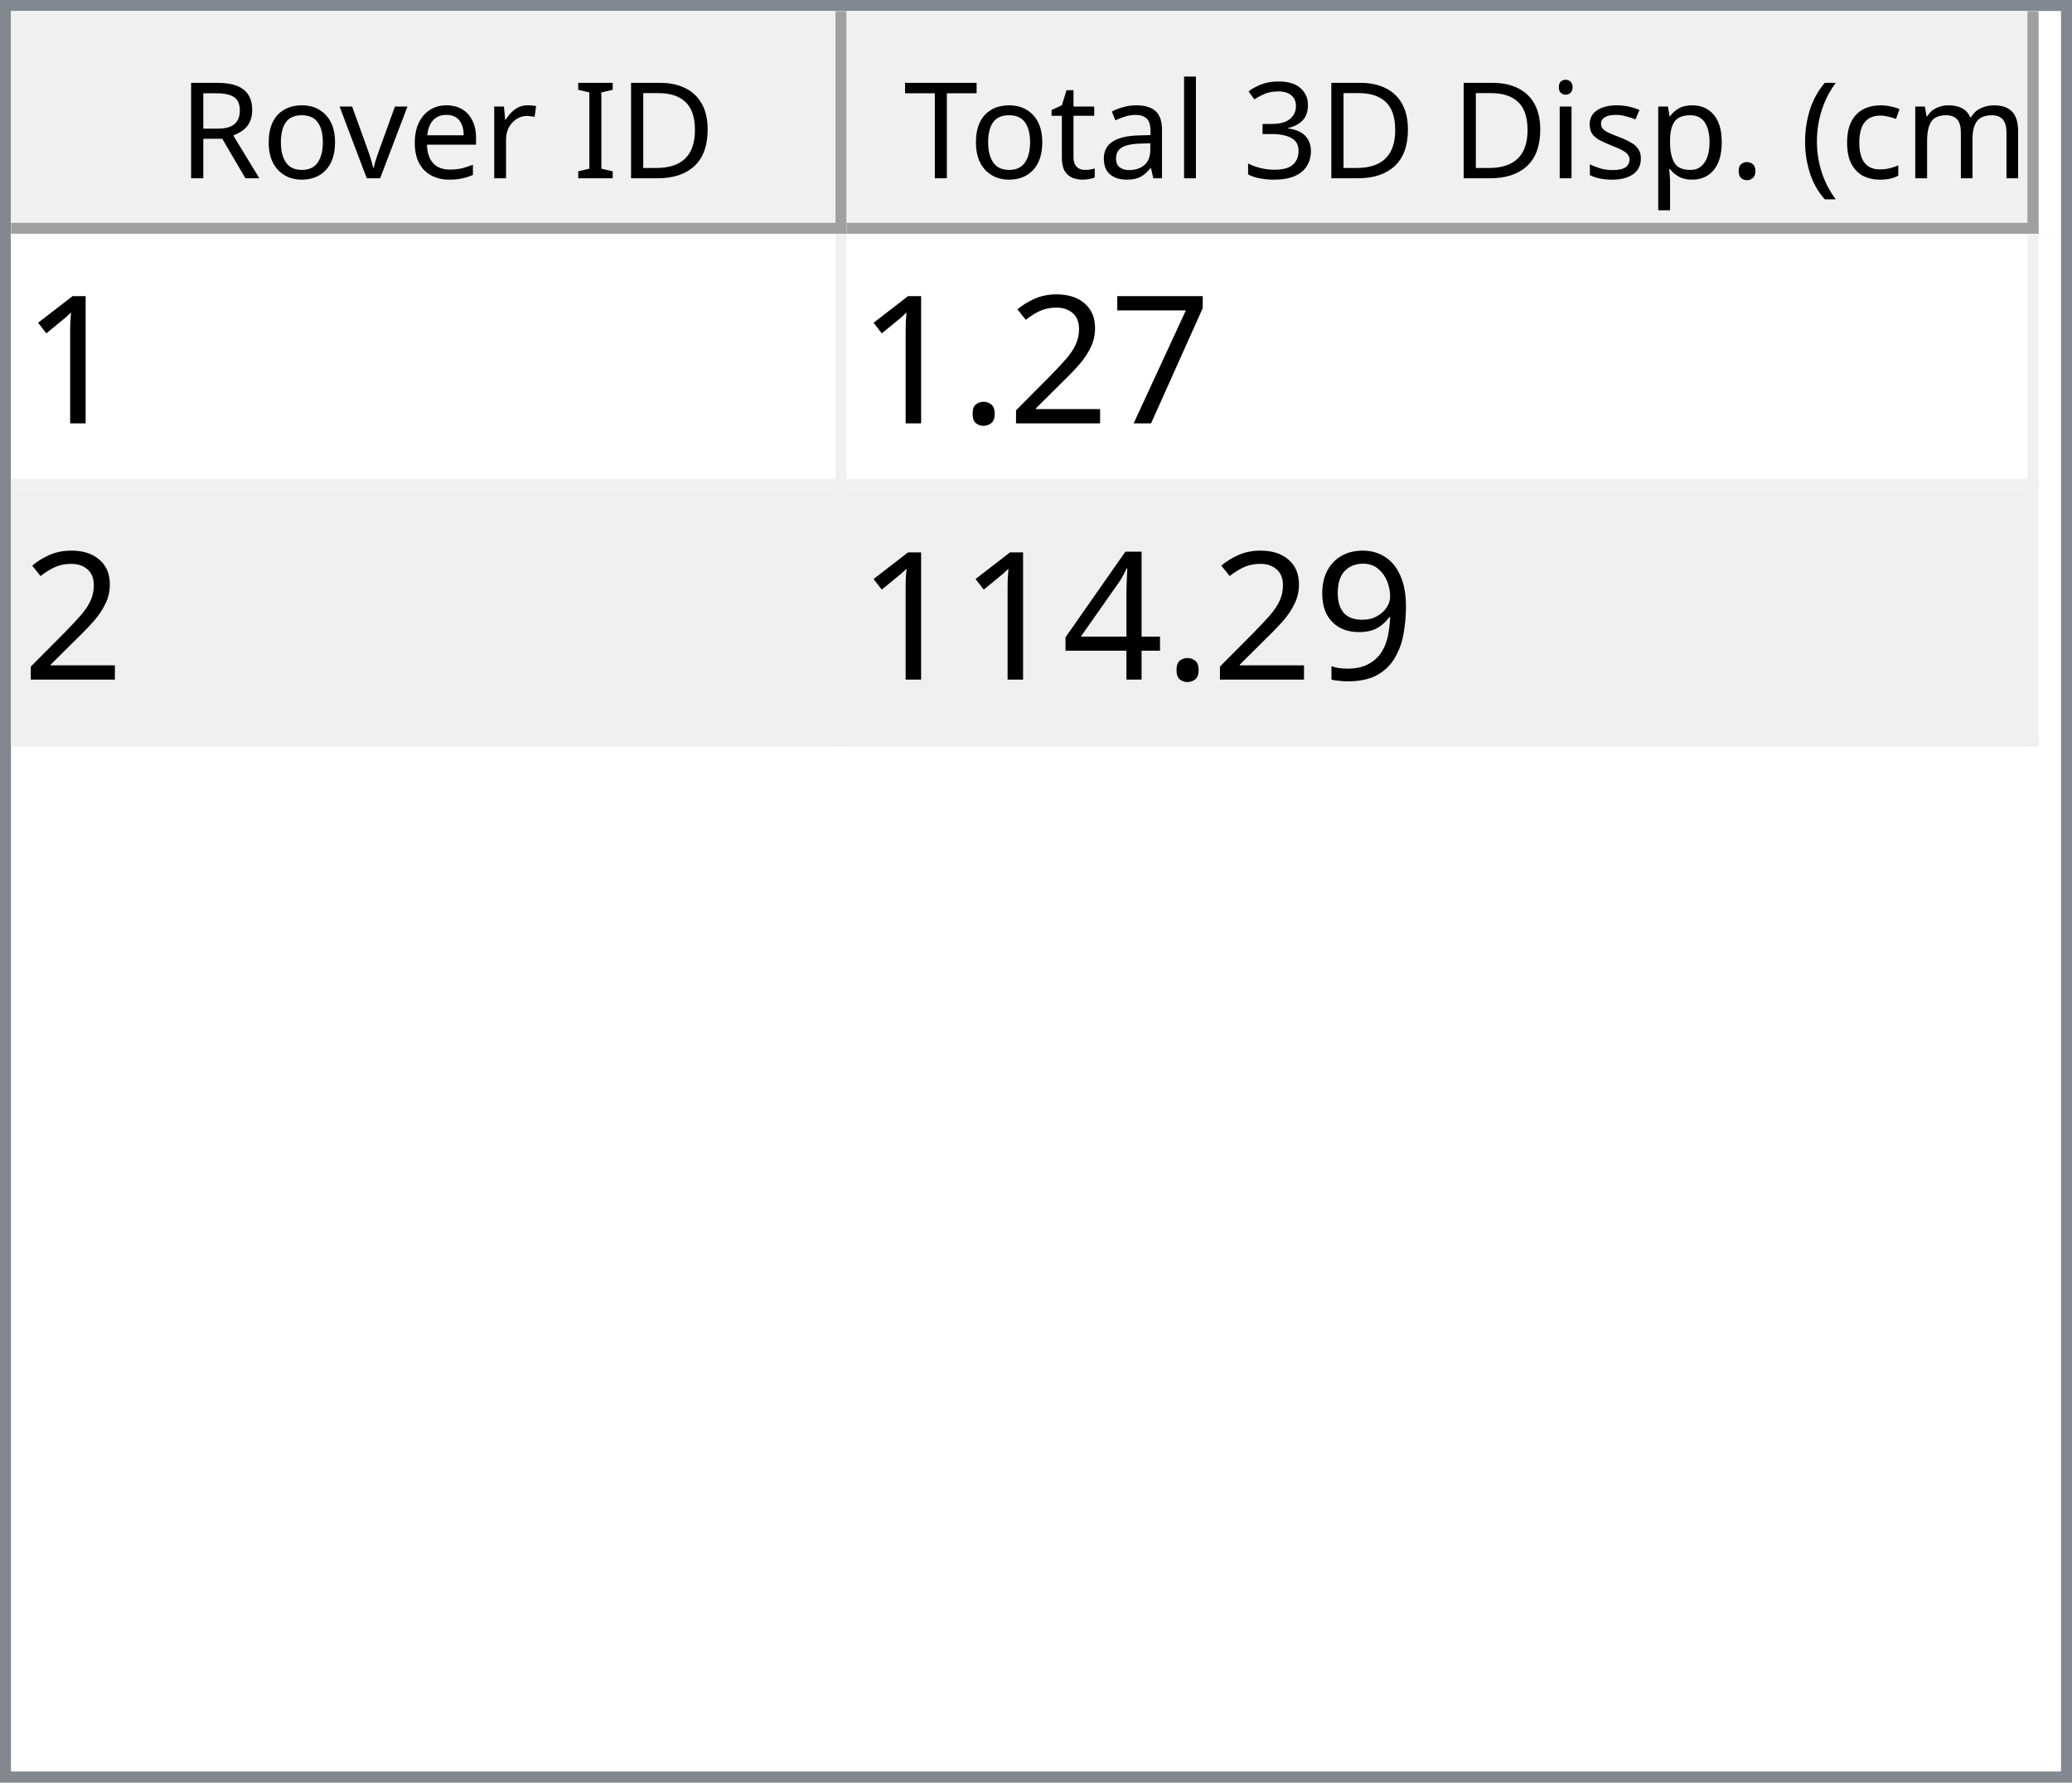
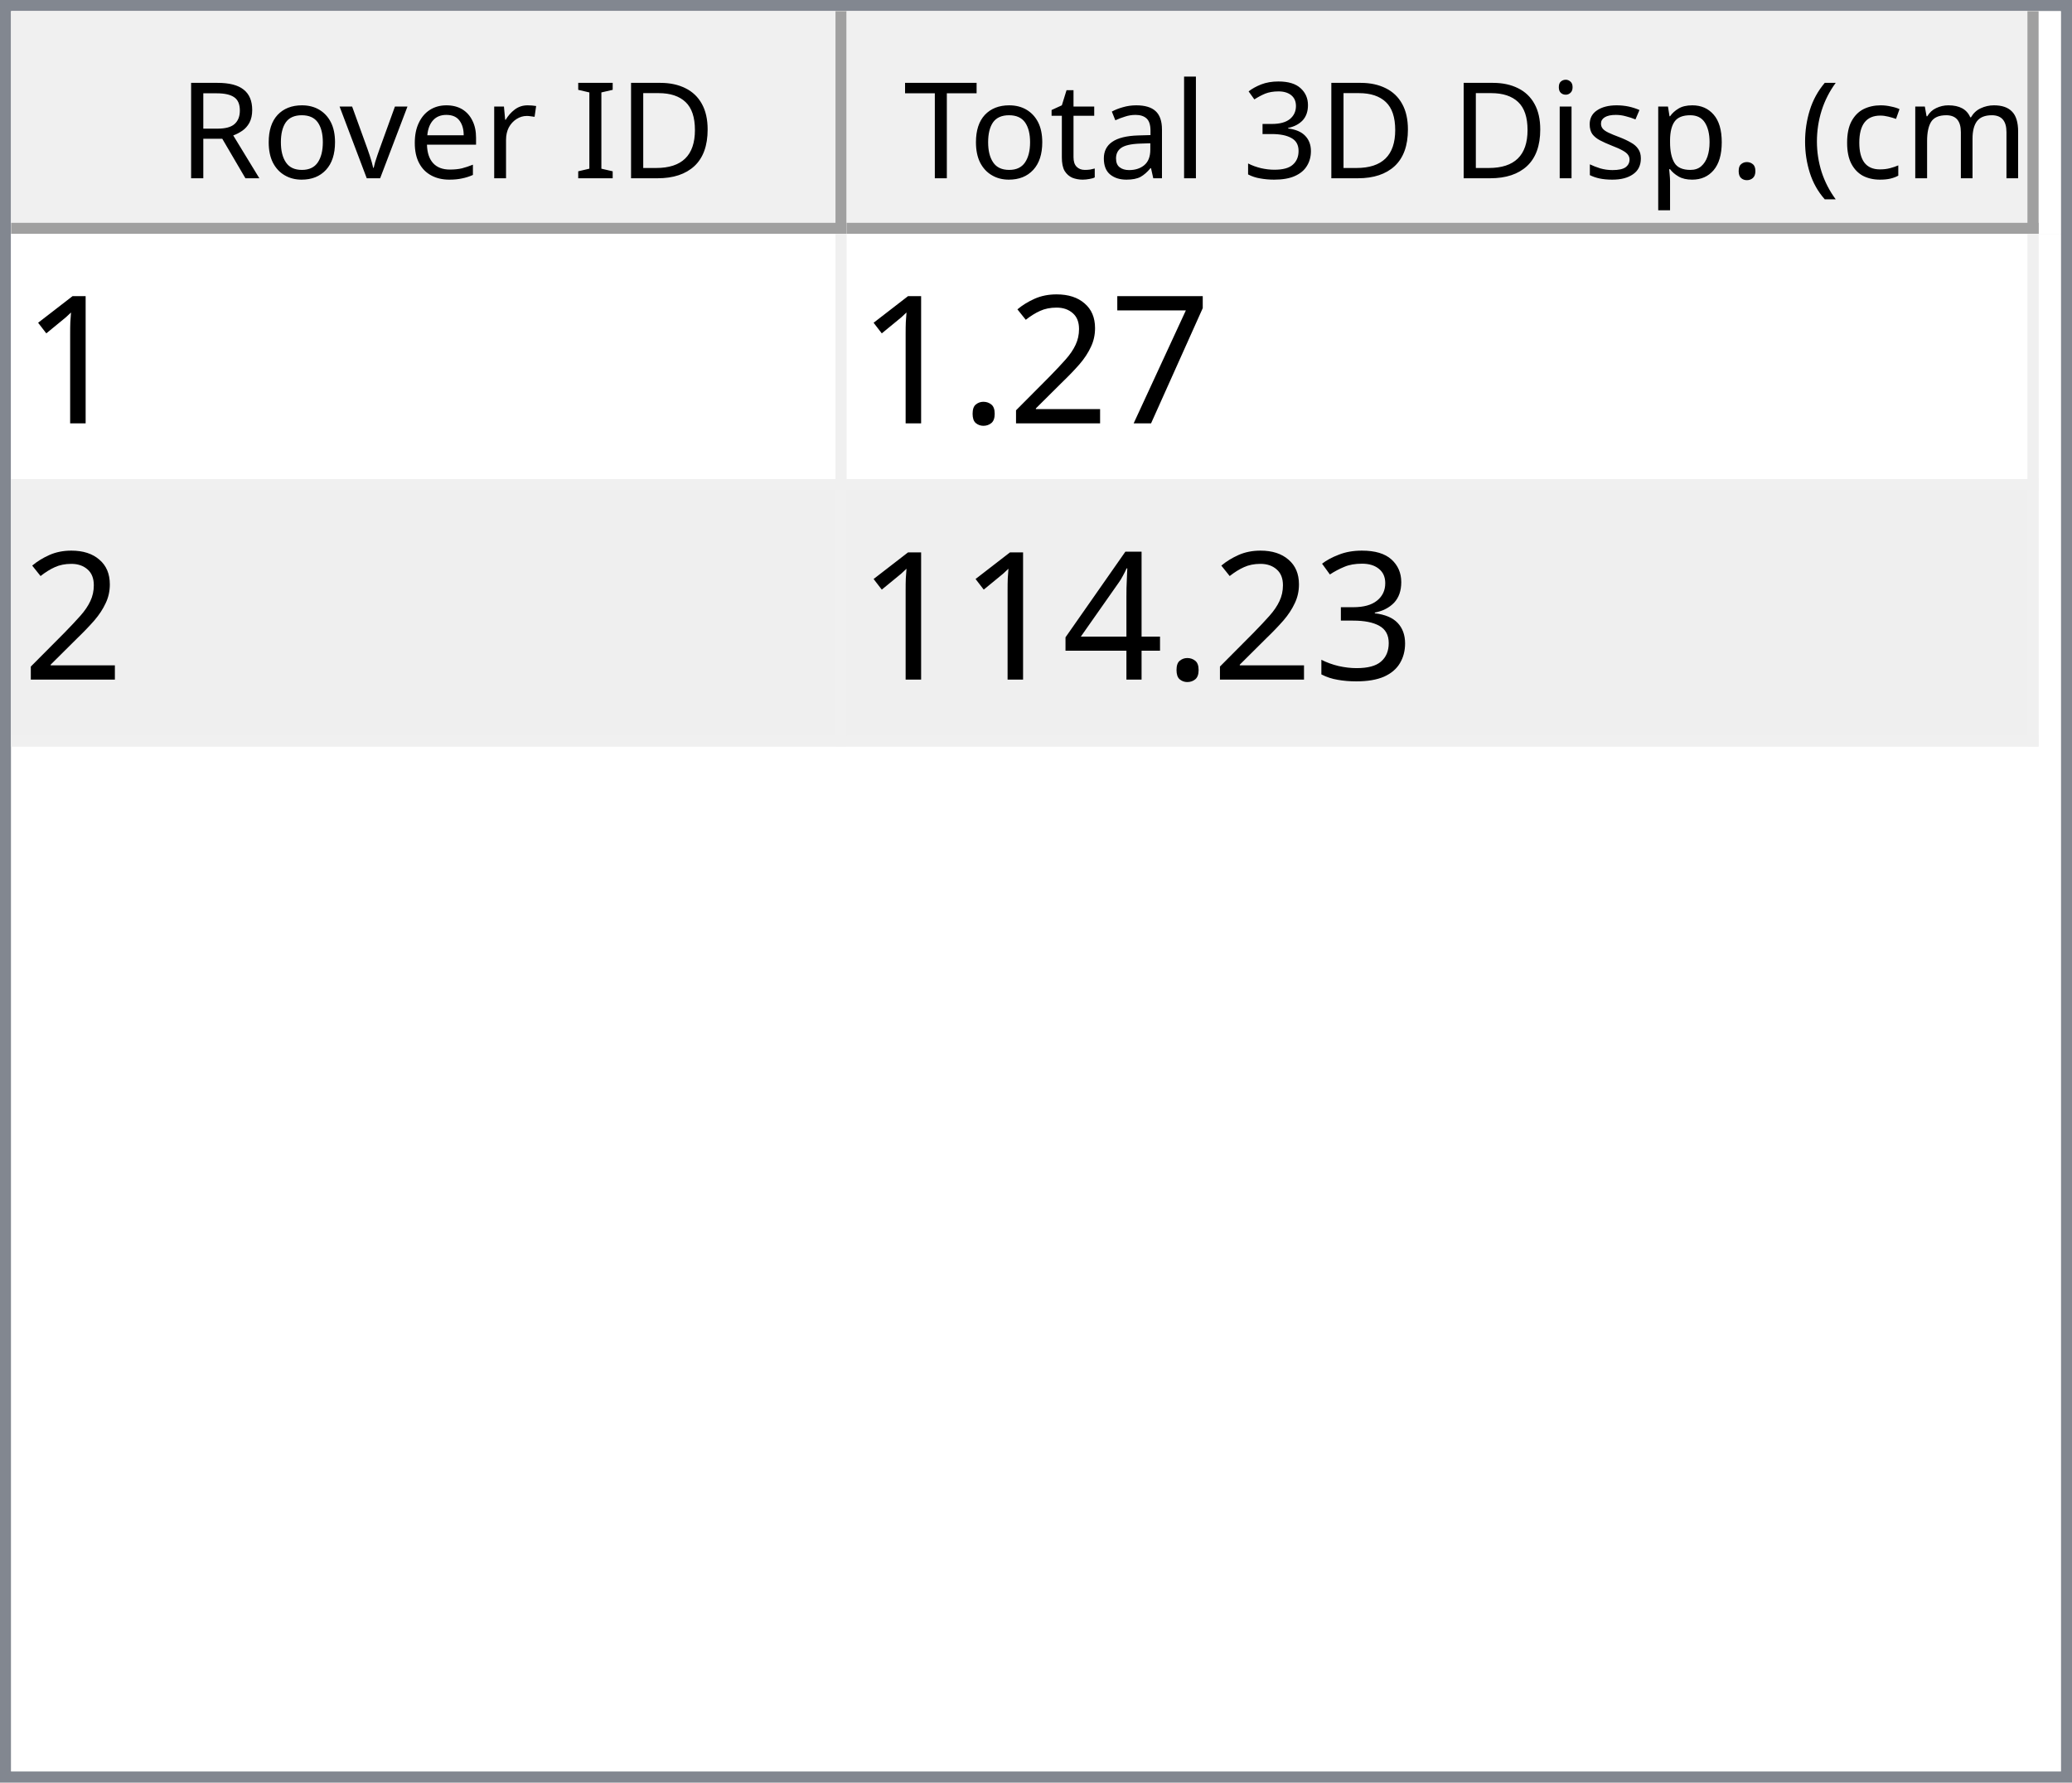
<svg xmlns="http://www.w3.org/2000/svg" style="fill-opacity:1; color-rendering:auto; color-interpolation:auto; text-rendering:auto; stroke:black; stroke-linecap:square; stroke-miterlimit:10; shape-rendering:auto; stroke-opacity:1; fill:black; stroke-dasharray:none; font-weight:normal; stroke-width:1; font-family:'Dialog'; font-style:normal; stroke-linejoin:miter; font-size:12px; stroke-dashoffset:0; image-rendering:auto;" width="186" height="160">
  <defs id="genericDefs" />
  <g>
    <defs id="defs1">
      <clipPath clipPathUnits="userSpaceOnUse" id="clipPath1">
        <path d="M0 0 L186 0 L186 160 L0 160 L0 0 Z" />
      </clipPath>
      <clipPath clipPathUnits="userSpaceOnUse" id="clipPath2">
        <path d="M0 0 L0 160 L186 160 L186 0 Z" />
      </clipPath>
      <clipPath clipPathUnits="userSpaceOnUse" id="clipPath3">
        <path d="M0 0 L0 20 L184 20 L184 0 Z" />
      </clipPath>
      <clipPath clipPathUnits="userSpaceOnUse" id="clipPath4">
        <path d="M0 0 L0 20 L75 20 L75 0 Z" />
      </clipPath>
      <clipPath clipPathUnits="userSpaceOnUse" id="clipPath5">
        <path d="M1 1 L1 19 L74 19 L74 1 Z" />
      </clipPath>
      <clipPath clipPathUnits="userSpaceOnUse" id="clipPath6">
        <path d="M0 0 L0 18 L73 18 L73 0 Z" />
      </clipPath>
      <clipPath clipPathUnits="userSpaceOnUse" id="clipPath7">
        <path d="M-0.5 -0.5 L-0.5 19.5 L74.5 19.5 L74.5 -0.5 Z" />
      </clipPath>
      <clipPath clipPathUnits="userSpaceOnUse" id="clipPath8">
        <path d="M0 0 L0 20 L107 20 L107 0 Z" />
      </clipPath>
      <clipPath clipPathUnits="userSpaceOnUse" id="clipPath9">
        <path d="M1 1 L1 19 L106 19 L106 1 Z" />
      </clipPath>
      <clipPath clipPathUnits="userSpaceOnUse" id="clipPath10">
        <path d="M0 0 L0 18 L105 18 L105 0 Z" />
      </clipPath>
      <clipPath clipPathUnits="userSpaceOnUse" id="clipPath11">
        <path d="M-0.5 -0.5 L-0.5 19.5 L106.5 19.5 L106.5 -0.5 Z" />
      </clipPath>
      <clipPath clipPathUnits="userSpaceOnUse" id="clipPath12">
        <path d="M0 0 L0 138 L184 138 L184 0 Z" />
      </clipPath>
      <clipPath clipPathUnits="userSpaceOnUse" id="clipPath13">
        <path d="M0 0 L0 46 L182 46 L182 0 Z" />
      </clipPath>
      <clipPath clipPathUnits="userSpaceOnUse" id="clipPath14">
        <path d="M-0.5 -0.5 L-0.5 45.5 L181.5 45.5 L181.5 -0.5 Z" />
      </clipPath>
      <clipPath clipPathUnits="userSpaceOnUse" id="clipPath15">
        <path d="M0 0 L0 22 L74 22 L74 0 Z" />
      </clipPath>
      <clipPath clipPathUnits="userSpaceOnUse" id="clipPath16">
        <path d="M0 0 L0 22 L106 22 L106 0 Z" />
      </clipPath>
      <font horiz-adv-x="64.551" id="font1">
        <font-face ascent="107.91" descent="25.098" units-per-em="100" style="font-style:normal; font-family:Segoe UI; font-weight:normal;" />
        <missing-glyph horiz-adv-x="64.551" d="M8.109 0 L8.109 68.266 L56.453 68.266 L56.453 0 L8.109 0 ZM15.328 7.234 L49.219 7.234 L49.219 61.031 L15.328 61.031 L15.328 7.234 Z" />
        <glyph unicode="D" horiz-adv-x="70.117" d="M9.188 0 L9.188 70.016 L28.516 70.016 Q65.531 70.016 65.531 35.891 Q65.531 19.672 55.25 9.836 Q44.969 0 27.734 0 L9.188 0 ZM17.391 62.594 L17.391 7.422 L27.828 7.422 Q41.609 7.422 49.273 14.797 Q56.938 22.172 56.938 35.688 Q56.938 62.594 28.328 62.594 L17.391 62.594 Z" />
        <glyph unicode="I" horiz-adv-x="26.611" d="M17.391 0 L9.188 0 L9.188 70.016 L17.391 70.016 L17.391 0 Z" />
        <glyph unicode=" " horiz-adv-x="27.393" d="" />
        <glyph unicode="r" horiz-adv-x="34.766" d="M34.188 41.891 Q32.078 43.5 28.125 43.5 Q23 43.5 19.555 38.672 Q16.109 33.844 16.109 25.484 L16.109 0 L8.109 0 L8.109 50 L16.109 50 L16.109 39.703 L16.312 39.703 Q18.016 44.969 21.531 47.922 Q25.047 50.875 29.391 50.875 Q32.516 50.875 34.188 50.203 L34.188 41.891 Z" />
        <glyph unicode="e" horiz-adv-x="52.295" d="M48.297 23 L12.984 23 Q13.188 14.656 17.484 10.109 Q21.781 5.562 29.297 5.562 Q37.75 5.562 44.828 11.141 L44.828 3.609 Q38.234 -1.172 27.391 -1.172 Q16.797 -1.172 10.742 5.641 Q4.688 12.453 4.688 24.812 Q4.688 36.469 11.305 43.82 Q17.922 51.172 27.734 51.172 Q37.547 51.172 42.922 44.828 Q48.297 38.484 48.297 27.203 L48.297 23 ZM40.094 29.781 Q40.047 36.719 36.75 40.578 Q33.453 44.438 27.594 44.438 Q21.922 44.438 17.969 40.383 Q14.016 36.328 13.094 29.781 L40.094 29.781 Z" />
        <glyph unicode="v" horiz-adv-x="47.9" d="M47.406 50 L27.484 0 L19.625 0 L0.688 50 L9.469 50 L22.172 13.672 Q23.578 9.672 23.922 6.688 L24.125 6.688 Q24.609 10.453 25.688 13.484 L38.969 50 L47.406 50 Z" />
        <glyph unicode="o" horiz-adv-x="58.594" d="M29 -1.172 Q17.922 -1.172 11.305 5.836 Q4.688 12.844 4.688 24.422 Q4.688 37.016 11.57 44.094 Q18.453 51.172 30.172 51.172 Q41.359 51.172 47.633 44.289 Q53.906 37.406 53.906 25.203 Q53.906 13.234 47.141 6.031 Q40.375 -1.172 29 -1.172 ZM29.594 44.438 Q21.875 44.438 17.383 39.188 Q12.891 33.938 12.891 24.703 Q12.891 15.828 17.43 10.695 Q21.969 5.562 29.594 5.562 Q37.359 5.562 41.531 10.594 Q45.703 15.625 45.703 24.906 Q45.703 34.281 41.531 39.359 Q37.359 44.438 29.594 44.438 Z" />
        <glyph unicode="R" horiz-adv-x="59.814" d="M59.375 0 L49.609 0 L37.891 19.625 Q36.281 22.359 34.766 24.289 Q33.25 26.219 31.664 27.438 Q30.078 28.656 28.25 29.219 Q26.422 29.781 24.125 29.781 L17.391 29.781 L17.391 0 L9.188 0 L9.188 70.016 L30.078 70.016 Q34.672 70.016 38.555 68.867 Q42.438 67.719 45.289 65.375 Q48.141 63.031 49.758 59.547 Q51.375 56.062 51.375 51.375 Q51.375 47.703 50.273 44.656 Q49.172 41.609 47.148 39.211 Q45.125 36.812 42.266 35.133 Q39.406 33.453 35.844 32.516 L35.844 32.328 Q37.594 31.547 38.891 30.547 Q40.188 29.547 41.359 28.18 Q42.531 26.812 43.68 25.078 Q44.828 23.344 46.234 21.047 L59.375 0 ZM17.391 62.594 L17.391 37.203 L28.516 37.203 Q31.594 37.203 34.203 38.133 Q36.812 39.062 38.719 40.797 Q40.625 42.531 41.703 45.047 Q42.781 47.562 42.781 50.688 Q42.781 56.297 39.141 59.445 Q35.5 62.594 28.609 62.594 L17.391 62.594 Z" />
        <glyph unicode=")" horiz-adv-x="30.176" d="M8.297 -15.922 L1.172 -15.922 Q16.406 2.344 16.406 26.812 Q16.406 51.469 1.078 70.016 L8.297 70.016 Q23.531 52.156 23.531 26.703 Q23.531 1.375 8.297 -15.922 Z" />
        <glyph unicode="m" horiz-adv-x="86.133" d="M79.109 0 L71.094 0 L71.094 28.719 Q71.094 37.016 68.531 40.727 Q65.969 44.438 59.906 44.438 Q54.781 44.438 51.195 39.75 Q47.609 35.062 47.609 28.516 L47.609 0 L39.594 0 L39.594 29.688 Q39.594 44.438 28.219 44.438 Q22.953 44.438 19.531 40.016 Q16.109 35.594 16.109 28.516 L16.109 0 L8.109 0 L8.109 50 L16.109 50 L16.109 42.094 L16.312 42.094 Q21.625 51.172 31.844 51.172 Q36.969 51.172 40.773 48.312 Q44.578 45.453 46 40.828 Q51.562 51.172 62.594 51.172 Q79.109 51.172 79.109 30.812 L79.109 0 Z" />
        <glyph unicode="c" horiz-adv-x="46.191" d="M42.188 2.297 Q36.422 -1.172 28.516 -1.172 Q17.828 -1.172 11.258 5.789 Q4.688 12.75 4.688 23.828 Q4.688 36.188 11.766 43.68 Q18.844 51.172 30.672 51.172 Q37.25 51.172 42.281 48.734 L42.281 40.531 Q36.719 44.438 30.375 44.438 Q22.703 44.438 17.797 38.945 Q12.891 33.453 12.891 24.516 Q12.891 15.719 17.508 10.641 Q22.125 5.562 29.891 5.562 Q36.422 5.562 42.188 9.906 L42.188 2.297 Z" />
        <glyph unicode="(" horiz-adv-x="30.176" d="M29.109 -15.922 L21.969 -15.922 Q6.844 1.375 6.844 26.703 Q6.844 52.156 21.969 70.016 L29.203 70.016 Q13.875 51.469 13.875 26.812 Q13.875 2.344 29.109 -15.922 Z" />
        <glyph unicode="." horiz-adv-x="21.68" d="M10.891 -1.078 Q8.641 -1.078 7.055 0.539 Q5.469 2.156 5.469 4.391 Q5.469 6.641 7.055 8.273 Q8.641 9.906 10.891 9.906 Q13.188 9.906 14.797 8.273 Q16.406 6.641 16.406 4.391 Q16.406 2.156 14.797 0.539 Q13.188 -1.078 10.891 -1.078 Z" />
        <glyph unicode="p" horiz-adv-x="58.789" d="M16.312 7.234 L16.109 7.234 L16.109 -23 L8.109 -23 L8.109 50 L16.109 50 L16.109 41.219 L16.312 41.219 Q22.219 51.172 33.594 51.172 Q43.266 51.172 48.688 44.461 Q54.109 37.75 54.109 26.469 Q54.109 13.922 48 6.375 Q41.891 -1.172 31.297 -1.172 Q21.578 -1.172 16.312 7.234 ZM16.109 27.391 L16.109 20.406 Q16.109 14.203 20.141 9.883 Q24.172 5.562 30.375 5.562 Q37.641 5.562 41.773 11.133 Q45.906 16.703 45.906 26.609 Q45.906 34.969 42.047 39.703 Q38.188 44.438 31.594 44.438 Q24.609 44.438 20.359 39.578 Q16.109 34.719 16.109 27.391 Z" />
        <glyph unicode="s" horiz-adv-x="42.432" d="M5.078 1.812 L5.078 10.406 Q11.625 5.562 19.484 5.562 Q30.031 5.562 30.031 12.594 Q30.031 14.594 29.125 15.992 Q28.219 17.391 26.68 18.461 Q25.141 19.531 23.07 20.383 Q21 21.234 18.609 22.172 Q15.281 23.484 12.766 24.828 Q10.25 26.172 8.57 27.859 Q6.891 29.547 6.031 31.695 Q5.172 33.844 5.172 36.719 Q5.172 40.234 6.789 42.945 Q8.406 45.656 11.086 47.484 Q13.766 49.312 17.211 50.242 Q20.656 51.172 24.312 51.172 Q30.812 51.172 35.938 48.922 L35.938 40.828 Q30.422 44.438 23.25 44.438 Q21 44.438 19.195 43.922 Q17.391 43.406 16.094 42.477 Q14.797 41.547 14.086 40.258 Q13.375 38.969 13.375 37.406 Q13.375 35.453 14.086 34.133 Q14.797 32.812 16.164 31.789 Q17.531 30.766 19.484 29.938 Q21.438 29.109 23.922 28.125 Q27.25 26.859 29.883 25.516 Q32.516 24.172 34.375 22.484 Q36.234 20.797 37.234 18.602 Q38.234 16.406 38.234 13.375 Q38.234 9.672 36.602 6.938 Q34.969 4.203 32.234 2.398 Q29.5 0.594 25.93 -0.289 Q22.359 -1.172 18.453 -1.172 Q10.75 -1.172 5.078 1.812 Z" />
        <glyph unicode="i" horiz-adv-x="24.219" d="M12.203 62.703 Q10.062 62.703 8.547 64.164 Q7.031 65.625 7.031 67.875 Q7.031 70.125 8.547 71.609 Q10.062 73.094 12.203 73.094 Q14.406 73.094 15.945 71.609 Q17.484 70.125 17.484 67.875 Q17.484 65.719 15.945 64.211 Q14.406 62.703 12.203 62.703 ZM16.109 0 L8.109 0 L8.109 50 L16.109 50 L16.109 0 Z" />
        <glyph unicode="3" horiz-adv-x="53.906" d="M46.531 19.828 Q46.531 15.094 44.75 11.211 Q42.969 7.328 39.719 4.57 Q36.469 1.812 31.93 0.297 Q27.391 -1.219 21.922 -1.219 Q11.922 -1.219 6 2.594 L6 11.188 Q13.094 5.609 22.219 5.609 Q25.875 5.609 28.828 6.539 Q31.781 7.469 33.906 9.227 Q36.031 10.984 37.18 13.477 Q38.328 15.969 38.328 19.094 Q38.328 32.812 18.797 32.812 L12.984 32.812 L12.984 39.594 L18.5 39.594 Q35.797 39.594 35.797 52.484 Q35.797 64.406 22.609 64.406 Q15.188 64.406 8.688 59.422 L8.688 67.188 Q15.375 71.188 24.609 71.188 Q29 71.188 32.57 69.969 Q36.141 68.75 38.68 66.555 Q41.219 64.359 42.609 61.281 Q44 58.203 44 54.5 Q44 40.672 30.031 36.719 L30.031 36.531 Q33.594 36.141 36.625 34.797 Q39.656 33.453 41.852 31.305 Q44.047 29.156 45.289 26.25 Q46.531 23.344 46.531 19.828 Z" />
        <glyph unicode="l" horiz-adv-x="24.219" d="M16.109 0 L8.109 0 L8.109 74.031 L16.109 74.031 L16.109 0 Z" />
        <glyph unicode="a" horiz-adv-x="50.879" d="M43.891 0 L35.891 0 L35.891 7.812 L35.688 7.812 Q30.469 -1.172 20.312 -1.172 Q12.844 -1.172 8.617 2.781 Q4.391 6.734 4.391 13.281 Q4.391 27.297 20.906 29.594 L35.891 31.688 Q35.891 44.438 25.594 44.438 Q16.547 44.438 9.281 38.281 L9.281 46.484 Q16.656 51.172 26.266 51.172 Q43.891 51.172 43.891 32.516 L43.891 0 ZM35.891 25.297 L23.828 23.641 Q18.266 22.859 15.43 20.875 Q12.594 18.891 12.594 13.875 Q12.594 10.203 15.211 7.883 Q17.828 5.562 22.172 5.562 Q28.125 5.562 32.008 9.742 Q35.891 13.922 35.891 20.312 L35.891 25.297 Z" />
        <glyph unicode="t" horiz-adv-x="33.887" d="M31.297 0.484 Q28.469 -1.078 23.828 -1.078 Q10.688 -1.078 10.688 13.578 L10.688 43.172 L2.094 43.172 L2.094 50 L10.688 50 L10.688 62.203 L18.703 64.797 L18.703 50 L31.297 50 L31.297 43.172 L18.703 43.172 L18.703 14.984 Q18.703 9.969 20.414 7.82 Q22.125 5.672 26.078 5.672 Q29.109 5.672 31.297 7.328 L31.297 0.484 Z" />
        <glyph unicode="T" horiz-adv-x="52.393" d="M50.594 62.594 L30.375 62.594 L30.375 0 L22.172 0 L22.172 62.594 L2 62.594 L2 70.016 L50.594 70.016 L50.594 62.594 Z" />
      </font>
      <font horiz-adv-x="75.0" id="font2">
        <font-face ascent="100.537" descent="21.973" units-per-em="100" style="font-style:normal; font-family:sans-serif; font-weight:normal;" />
        <missing-glyph horiz-adv-x="75.0" d="M12.5 0 L12.5 62.5 L62.5 62.5 L62.5 0 L12.5 0 ZM14.062 1.562 L60.938 1.562 L60.938 60.938 L14.062 60.938 L14.062 1.562 Z" />
        <glyph unicode="1" horiz-adv-x="55.615" d="M37.25 0 L28.469 0 L28.469 56 Q25.297 52.984 20.141 49.953 Q14.984 46.922 10.891 45.406 L10.891 53.906 Q18.266 57.375 23.781 62.305 Q29.297 67.234 31.594 71.875 L37.25 71.875 L37.25 0 Z" />
        <glyph unicode="7" horiz-adv-x="55.615" d="M4.734 62.203 L4.734 70.656 L51.078 70.656 L51.078 63.812 Q44.234 56.547 37.523 44.484 Q30.812 32.422 27.156 19.672 Q24.516 10.688 23.781 0 L14.75 0 Q14.891 8.453 18.062 20.414 Q21.234 32.375 27.172 43.484 Q33.109 54.594 39.797 62.203 L4.734 62.203 Z" />
        <glyph unicode="2" horiz-adv-x="55.615" d="M50.344 8.453 L50.344 0 L3.031 0 Q2.938 3.172 4.047 6.109 Q5.859 10.938 9.836 15.625 Q13.812 20.312 21.344 26.469 Q33.016 36.031 37.117 41.625 Q41.219 47.219 41.219 52.203 Q41.219 57.422 37.477 61.008 Q33.734 64.594 27.734 64.594 Q21.391 64.594 17.578 60.789 Q13.766 56.984 13.719 50.25 L4.688 51.172 Q5.609 61.281 11.664 66.578 Q17.719 71.875 27.938 71.875 Q38.234 71.875 44.242 66.164 Q50.25 60.453 50.25 52 Q50.25 47.703 48.492 43.555 Q46.734 39.406 42.656 34.812 Q38.578 30.219 29.109 22.219 Q21.188 15.578 18.945 13.211 Q16.703 10.844 15.234 8.453 L50.344 8.453 Z" />
        <glyph unicode="." horiz-adv-x="27.783" d="M9.078 0 L9.078 10.016 L19.094 10.016 L19.094 0 L9.078 0 Z" />
-         <glyph unicode="9" horiz-adv-x="55.615" d="M5.469 16.547 L13.922 17.328 Q14.984 11.375 18.016 8.688 Q21.047 6 25.781 6 Q29.828 6 32.883 7.859 Q35.938 9.719 37.891 12.82 Q39.844 15.922 41.164 21.195 Q42.484 26.469 42.484 31.938 Q42.484 32.516 42.438 33.688 Q39.797 29.5 35.234 26.883 Q30.672 24.266 25.344 24.266 Q16.453 24.266 10.305 30.711 Q4.156 37.156 4.156 47.703 Q4.156 58.594 10.578 65.234 Q17 71.875 26.656 71.875 Q33.641 71.875 39.43 68.117 Q45.219 64.359 48.219 57.398 Q51.219 50.438 51.219 37.25 Q51.219 23.531 48.242 15.406 Q45.266 7.281 39.383 3.031 Q33.5 -1.219 25.594 -1.219 Q17.188 -1.219 11.867 3.445 Q6.547 8.109 5.469 16.547 ZM41.453 48.141 Q41.453 55.719 37.43 60.156 Q33.406 64.594 27.734 64.594 Q21.875 64.594 17.531 59.812 Q13.188 55.031 13.188 47.406 Q13.188 40.578 17.312 36.305 Q21.438 32.031 27.484 32.031 Q33.594 32.031 37.523 36.305 Q41.453 40.578 41.453 48.141 Z" />
+         <glyph unicode="3" horiz-adv-x="55.615" d="M4.203 18.891 L12.984 20.062 Q14.5 12.594 18.141 9.297 Q21.781 6 27 6 Q33.203 6 37.477 10.297 Q41.75 14.594 41.75 20.953 Q41.75 27 37.797 30.93 Q33.844 34.859 27.734 34.859 Q25.25 34.859 21.531 33.891 L22.516 41.609 Q23.391 41.5 23.922 41.5 Q29.547 41.5 34.039 44.43 Q38.531 47.359 38.531 53.469 Q38.531 58.297 35.258 61.477 Q31.984 64.656 26.812 64.656 Q21.688 64.656 18.266 61.43 Q14.844 58.203 13.875 51.766 L5.078 53.328 Q6.688 62.156 12.398 67.016 Q18.109 71.875 26.609 71.875 Q32.469 71.875 37.398 69.359 Q42.328 66.844 44.945 62.5 Q47.562 58.156 47.562 53.266 Q47.562 48.641 45.07 44.828 Q42.578 41.016 37.703 38.766 Q44.047 37.312 47.562 32.695 Q51.078 28.078 51.078 21.141 Q51.078 11.766 44.242 5.25 Q37.406 -1.266 26.953 -1.266 Q17.531 -1.266 11.305 4.352 Q5.078 9.969 4.203 18.891 Z" />
        <glyph unicode="4" horiz-adv-x="55.615" d="M32.328 0 L32.328 17.141 L1.266 17.141 L1.266 25.203 L33.938 71.578 L41.109 71.578 L41.109 25.203 L50.781 25.203 L50.781 17.141 L41.109 17.141 L41.109 0 L32.328 0 ZM32.328 25.203 L32.328 57.469 L9.906 25.203 L32.328 25.203 Z" />
      </font>
    </defs>
    <g style="fill:white; stroke:white;">
      <rect x="0" y="0" width="186" style="clip-path:url(#clipPath1); stroke:none;" height="160" />
    </g>
    <g style="fill:white; text-rendering:optimizeSpeed; color-rendering:optimizeSpeed; image-rendering:optimizeSpeed; shape-rendering:crispEdges; stroke:white; color-interpolation:sRGB;">
      <rect x="0" width="186" height="160" y="0" style="stroke:none;" />
      <path style="stroke:none;" d="M0 160 L186 160 L186 0 L0 0 Z" />
    </g>
    <g style="fill:rgb(240,240,240); font-family:'Segoe UI'; stroke:rgb(240,240,240);">
      <rect x="0" y="0" width="186" style="clip-path:url(#clipPath2); stroke:none;" height="160" />
    </g>
    <g style="fill:rgb(130,135,144); font-family:'Segoe UI'; stroke:rgb(130,135,144);">
      <path d="M0 0 L186 0 L186 160 L0 160 L0 0 ZM1 1 L185 1 L185 159 L1 159 L1 1 Z" style="fill-rule:evenodd; clip-path:url(#clipPath2); stroke:none;" />
    </g>
    <g style="fill:white; font-family:'Segoe UI'; stroke:white;" transform="translate(1,1)">
      <rect x="0" y="0" width="184" style="clip-path:url(#clipPath3); stroke:none;" height="20" />
    </g>
    <g style="fill:rgb(240,240,240); font-family:'Segoe UI'; stroke:rgb(240,240,240);" transform="translate(1,1)">
      <rect x="0" y="0" width="75" style="clip-path:url(#clipPath4); stroke:none;" height="20" />
    </g>
    <g style="font-family:'Segoe UI';" transform="translate(2,2)">
      <text x="14" xml:space="preserve" y="14" style="clip-path:url(#clipPath6); stroke:none;">Rover ID</text>
    </g>
    <g style="fill:rgb(160,160,160); font-family:'Segoe UI'; stroke:rgb(160,160,160); stroke-linejoin:bevel;" transform="translate(1.5,1.5)">
      <line x1="74" x2="74" y1="0" style="fill:none; clip-path:url(#clipPath7);" y2="19" />
    </g>
    <g style="fill:rgb(160,160,160); font-family:'Segoe UI'; stroke:rgb(160,160,160); stroke-linejoin:bevel;" transform="matrix(1,0,0,1,1,1) translate(0.5,0.5)">
      <line x1="0" x2="74" y1="19" style="fill:none; clip-path:url(#clipPath7);" y2="19" />
    </g>
    <g style="fill:rgb(240,240,240); font-family:'Segoe UI'; stroke:rgb(240,240,240);" transform="translate(76,1)">
      <rect x="0" y="0" width="107" style="clip-path:url(#clipPath8); stroke:none;" height="20" />
    </g>
    <g style="font-family:'Segoe UI';" transform="translate(77,2)">
      <text x="1" xml:space="preserve" y="14" style="clip-path:url(#clipPath10); stroke:none;"> Total 3D Disp. (cm)</text>
    </g>
    <g style="fill:rgb(160,160,160); font-family:'Segoe UI'; stroke:rgb(160,160,160); stroke-linejoin:bevel;" transform="translate(76.5,1.5)">
      <line x1="106" x2="106" y1="0" style="fill:none; clip-path:url(#clipPath11);" y2="19" />
    </g>
    <g style="fill:rgb(160,160,160); font-family:'Segoe UI'; stroke:rgb(160,160,160); stroke-linejoin:bevel;" transform="matrix(1,0,0,1,76,1) translate(0.5,0.5)">
      <line x1="0" x2="106" y1="19" style="fill:none; clip-path:url(#clipPath11);" y2="19" />
    </g>
    <g style="fill:white; font-family:'Segoe UI'; stroke:white;" transform="translate(1,21)">
      <rect x="0" y="0" width="184" style="clip-path:url(#clipPath12); stroke:none;" height="138" />
    </g>
    <g style="fill:rgb(240,240,240); font-size:16px; font-family:sans-serif; stroke:rgb(240,240,240);" transform="translate(1,21)">
      <rect x="0" y="0" width="182" style="clip-path:url(#clipPath13); stroke:none;" height="46" />
      <line transform="translate(0.5,0.5)" x1="0" x2="181" y1="22" style="clip-path:url(#clipPath14); fill:none; stroke-linejoin:bevel;" y2="22" />
    </g>
    <g transform="matrix(1,0,0,1,1,21) translate(0.5,0.5)" style="fill:rgb(240,240,240); font-size:16px; font-family:sans-serif; stroke:rgb(240,240,240); stroke-linejoin:bevel;">
      <line x1="0" x2="181" y1="45" style="fill:none; clip-path:url(#clipPath14);" y2="45" />
    </g>
    <g transform="matrix(1,0,0,1,1,21) translate(0.5,0.5)" style="fill:rgb(240,240,240); font-size:16px; font-family:sans-serif; stroke:rgb(240,240,240); stroke-linejoin:bevel;">
      <line x1="74" x2="74" y1="0" style="fill:none; clip-path:url(#clipPath14);" y2="45" />
    </g>
    <g transform="matrix(1,0,0,1,1,21) translate(0.5,0.5)" style="fill:rgb(240,240,240); font-size:16px; font-family:sans-serif; stroke:rgb(240,240,240); stroke-linejoin:bevel;">
      <line x1="181" x2="181" y1="0" style="fill:none; clip-path:url(#clipPath14);" y2="45" />
    </g>
    <g style="fill:white; font-size:16px; font-family:sans-serif; stroke:white;" transform="matrix(1,0,0,1,1,21)">
      <rect x="0" y="0" width="74" style="clip-path:url(#clipPath15); stroke:none;" height="22" />
      <text x="1" y="17" style="fill:black; clip-path:url(#clipPath15); stroke:none;" xml:space="preserve">1</text>
    </g>
    <g style="fill:white; font-size:16px; font-family:sans-serif; stroke:white;" transform="matrix(1,0,0,1,1,21) translate(75,0)">
      <rect x="0" y="0" width="106" style="clip-path:url(#clipPath16); stroke:none;" height="22" />
      <text x="1" y="17" style="fill:black; clip-path:url(#clipPath16); stroke:none;" xml:space="preserve">1.27</text>
    </g>
    <g style="fill:rgb(239,239,239); font-size:16px; font-family:sans-serif; stroke:rgb(239,239,239);" transform="matrix(1,0,0,1,1,21) translate(0,23)">
      <rect x="0" y="0" width="74" style="clip-path:url(#clipPath15); stroke:none;" height="22" />
      <text x="1" y="17" style="fill:black; clip-path:url(#clipPath15); stroke:none;" xml:space="preserve">2</text>
    </g>
    <g style="fill:rgb(239,239,239); font-size:16px; font-family:sans-serif; stroke:rgb(239,239,239);" transform="matrix(1,0,0,1,1,21) translate(75,23)">
      <rect x="0" y="0" width="106" style="clip-path:url(#clipPath16); stroke:none;" height="22" />
-       <text x="1" y="17" style="fill:black; clip-path:url(#clipPath16); stroke:none;" xml:space="preserve">114.29</text>
+       <text x="1" y="17" style="fill:black; clip-path:url(#clipPath16); stroke:none;" xml:space="preserve">114.23</text>
    </g>
  </g>
</svg>
